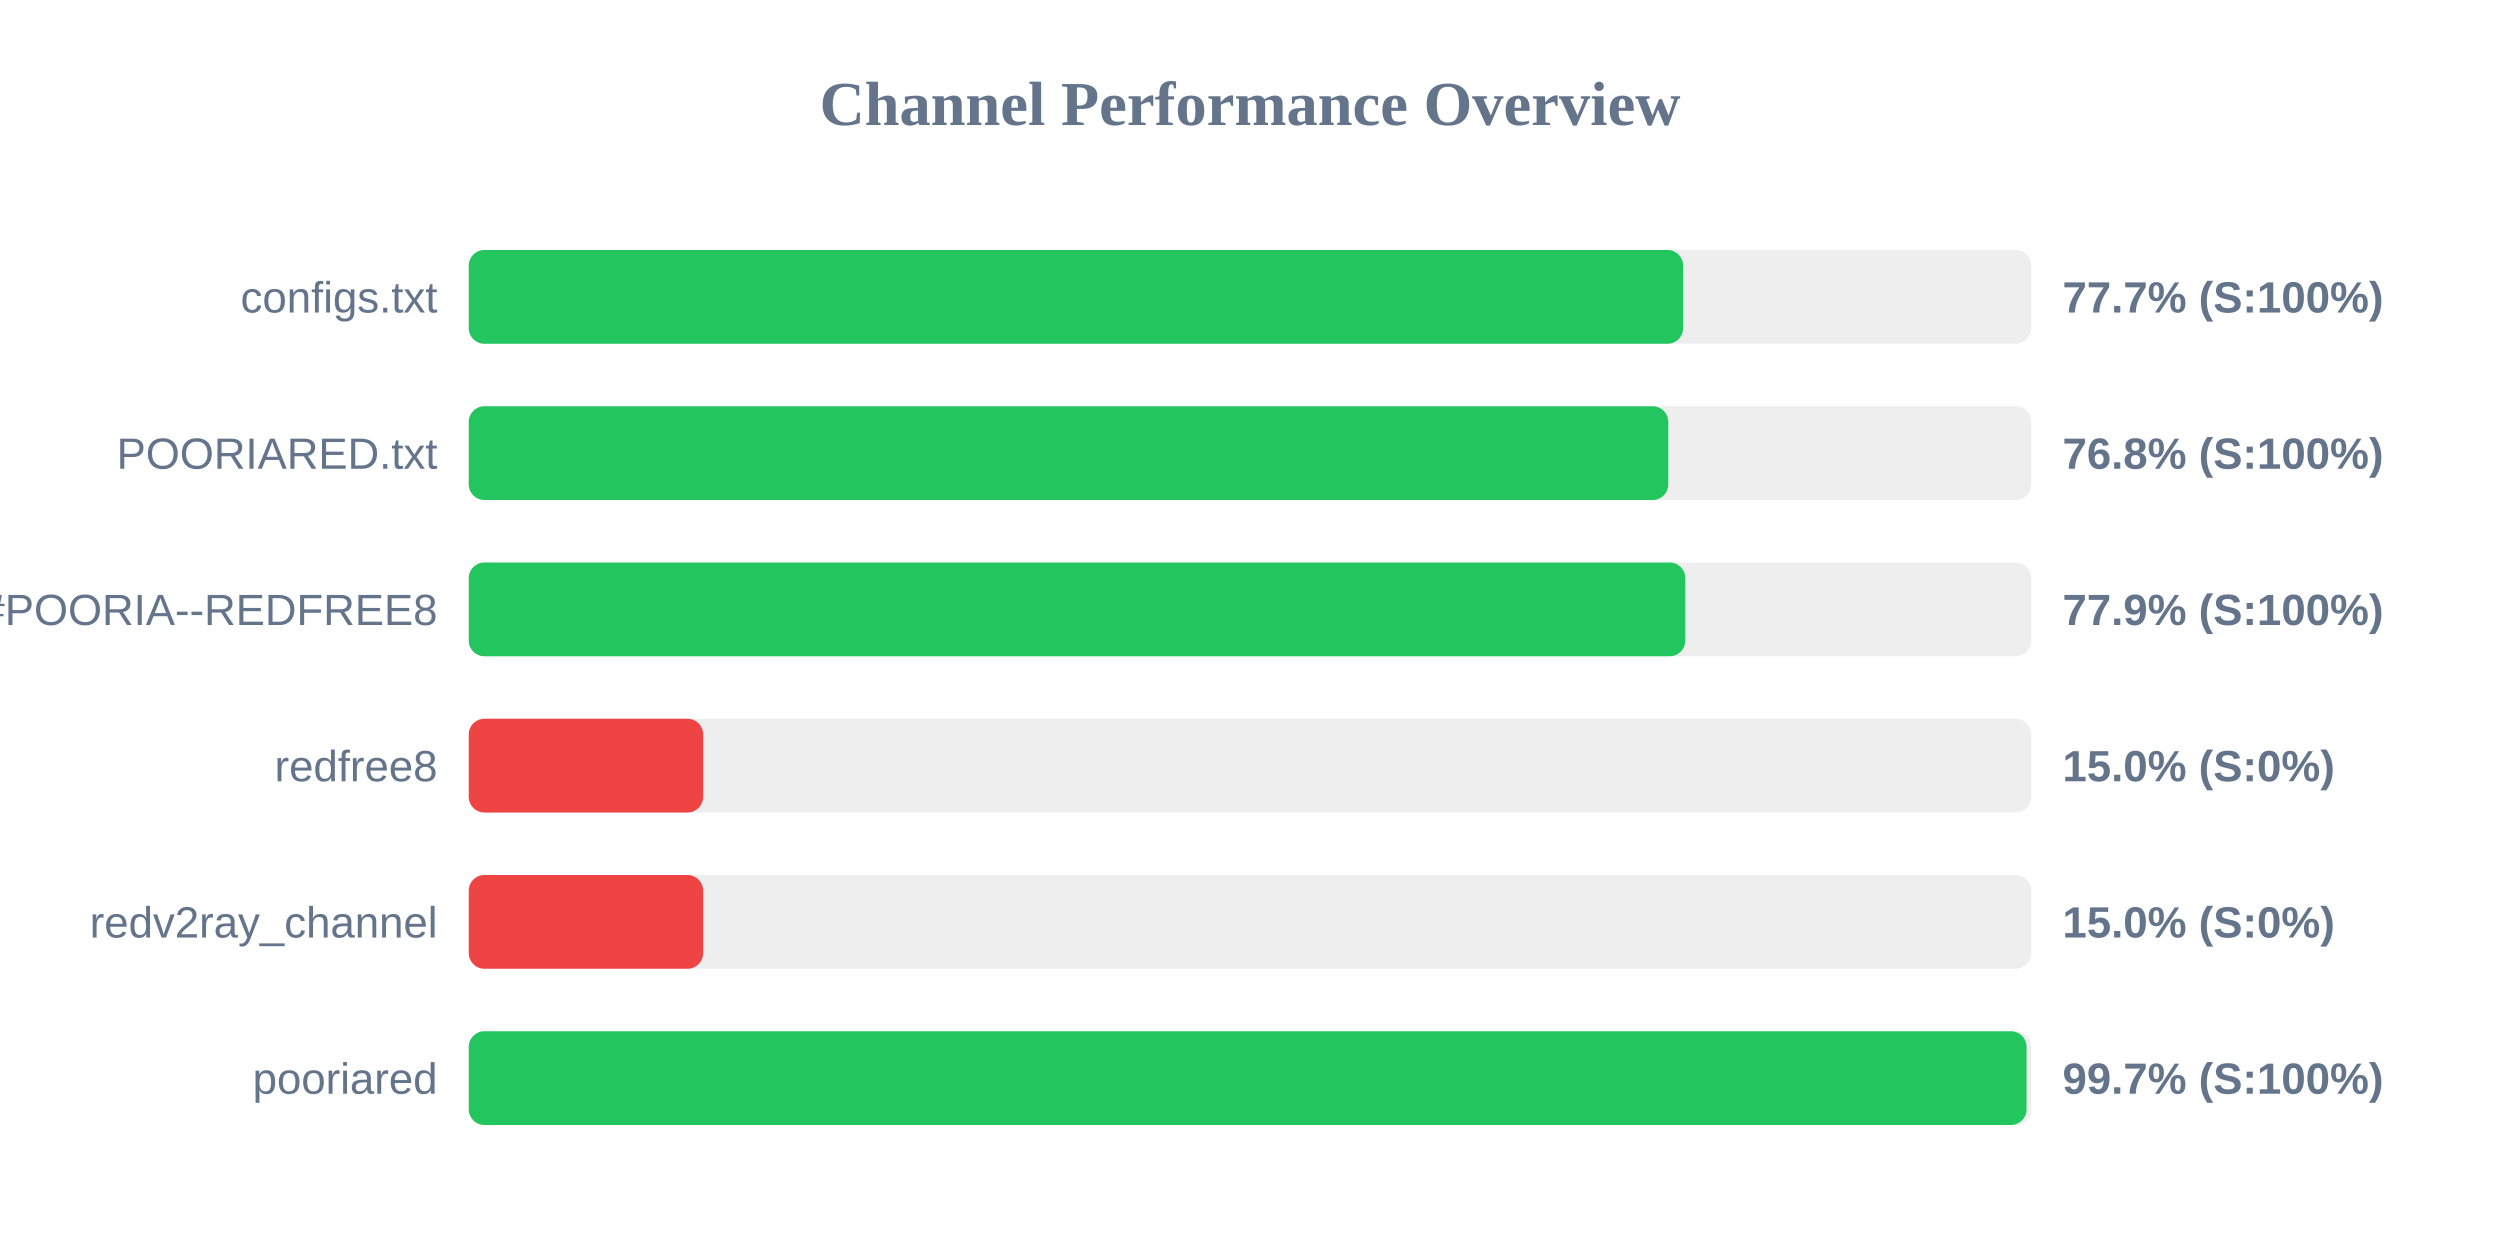
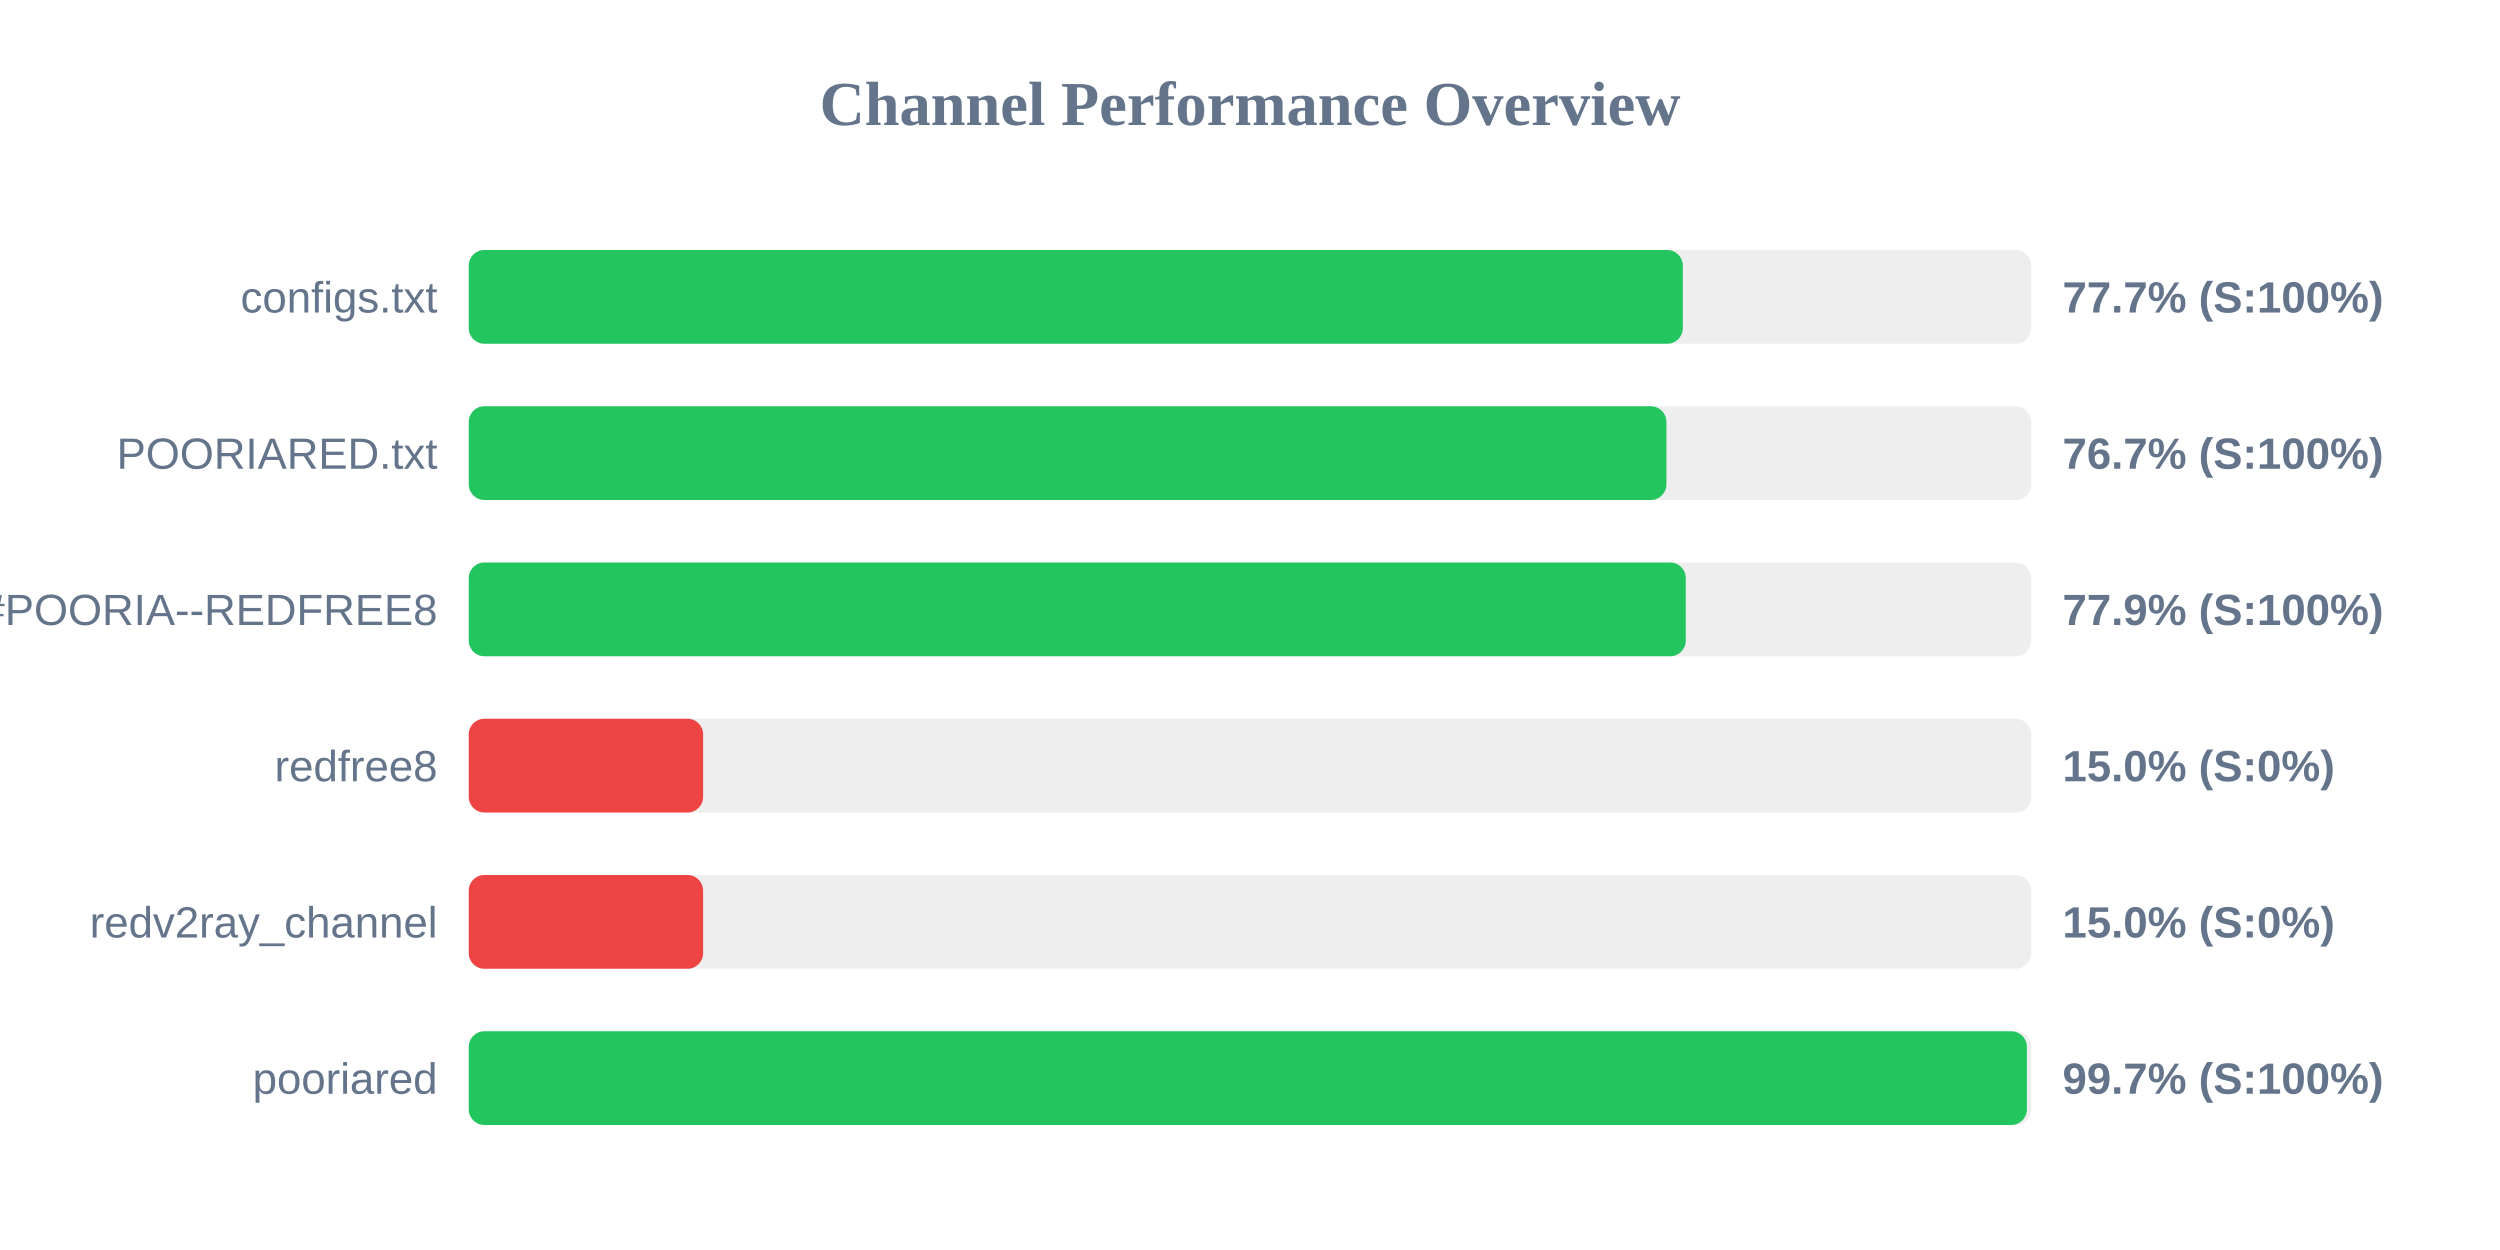
<svg xmlns="http://www.w3.org/2000/svg" width="800" height="400" version="1.1">
  <style>
        .row { font: 14px Arial; fill: #64748b; }
        .score { font: bold 14px Arial; fill: #64748b; }
    </style>
  <text x="400" y="40" text-anchor="middle" font-size="20px" font-weight="bold" fill="#64748b">Channel Performance Overview</text>
  <rect x="150" y="80" width="500" height="30" fill="#eee" rx="5" />
-   <rect x="150" y="80" width="388.6" height="30" fill="#22c55e" rx="5" />
+   <rect x="150" y="80" width="388.5" height="30" fill="#22c55e" rx="5" />
  <text x="140" y="100" text-anchor="end" class="row">configs.txt</text>
  <text x="660" y="100" text-anchor="start" class="score">77.7% (S:100%)</text>
  <rect x="150" y="130" width="500" height="30" fill="#eee" rx="5" />
-   <rect x="150" y="130" width="383.85" height="30" fill="#22c55e" rx="5" />
+   <rect x="150" y="130" width="383.25" height="30" fill="#22c55e" rx="5" />
  <text x="140" y="150" text-anchor="end" class="row">POORIARED.txt</text>
-   <text x="660" y="150" text-anchor="start" class="score">76.8% (S:100%)</text>
+   <text x="660" y="150" text-anchor="start" class="score">76.7% (S:100%)</text>
  <rect x="150" y="180" width="500" height="30" fill="#eee" rx="5" />
-   <rect x="150" y="180" width="389.3" height="30" fill="#22c55e" rx="5" />
+   <rect x="150" y="180" width="389.45" height="30" fill="#22c55e" rx="5" />
  <text x="140" y="200" text-anchor="end" class="row">POORIA--REDFREE8.txt#POORIA--REDFREE8</text>
  <text x="660" y="200" text-anchor="start" class="score">77.9% (S:100%)</text>
  <rect x="150" y="230" width="500" height="30" fill="#eee" rx="5" />
  <rect x="150" y="230" width="75.0" height="30" fill="#ef4444" rx="5" />
  <text x="140" y="250" text-anchor="end" class="row">redfree8</text>
  <text x="660" y="250" text-anchor="start" class="score">15.0% (S:0%)</text>
  <rect x="150" y="280" width="500" height="30" fill="#eee" rx="5" />
  <rect x="150" y="280" width="75.0" height="30" fill="#ef4444" rx="5" />
  <text x="140" y="300" text-anchor="end" class="row">redv2ray_channel</text>
  <text x="660" y="300" text-anchor="start" class="score">15.0% (S:0%)</text>
  <rect x="150" y="330" width="500" height="30" fill="#eee" rx="5" />
-   <rect x="150" y="330" width="498.5" height="30" fill="#22c55e" rx="5" />
+   <rect x="150" y="330" width="498.6" height="30" fill="#22c55e" rx="5" />
  <text x="140" y="350" text-anchor="end" class="row">pooriared</text>
  <text x="660" y="350" text-anchor="start" class="score">99.7% (S:100%)</text>
</svg>
